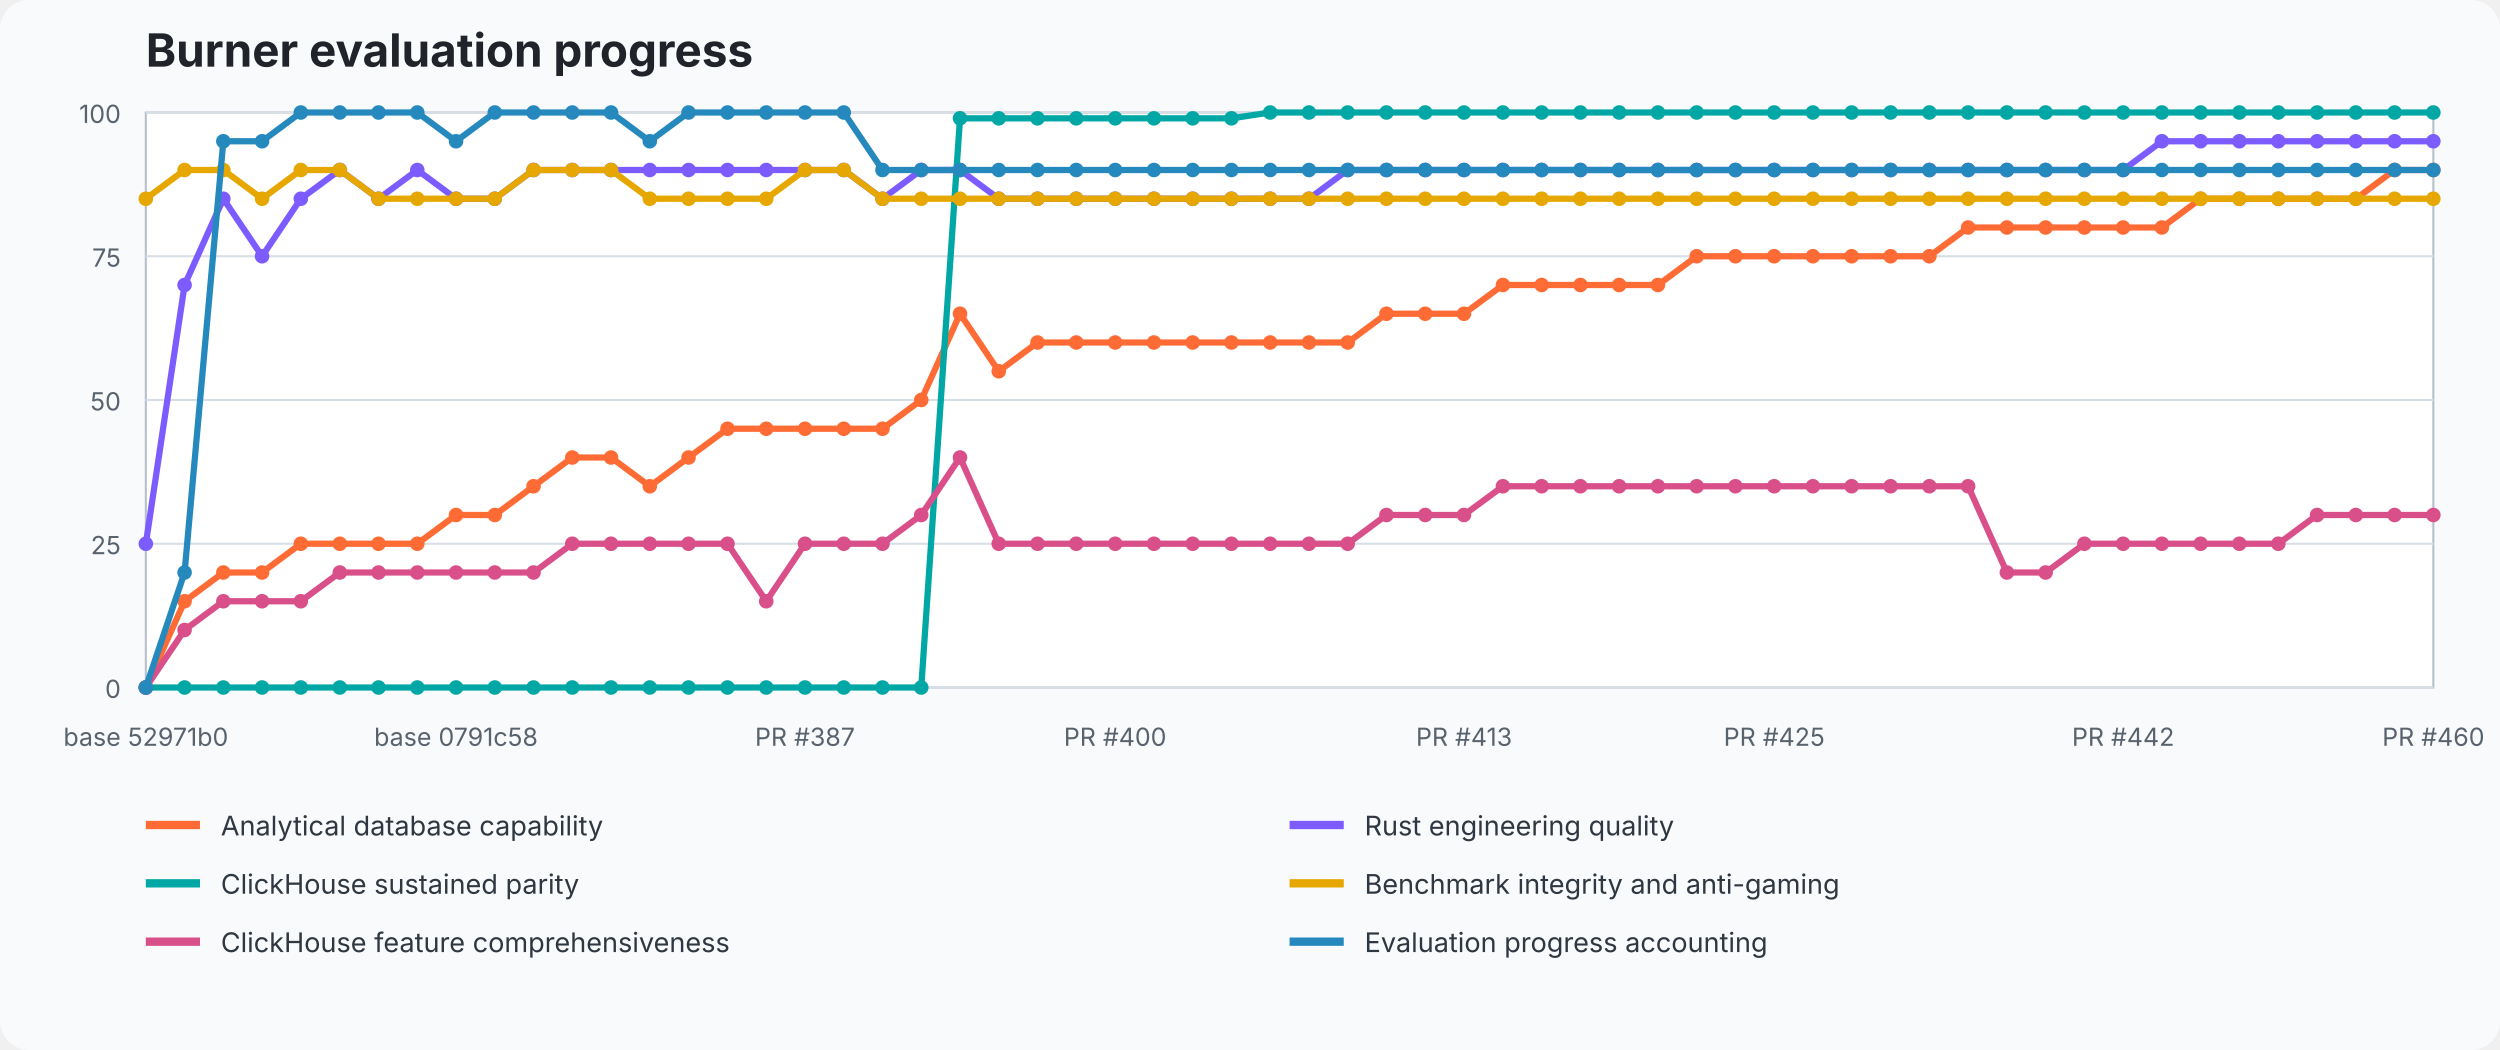
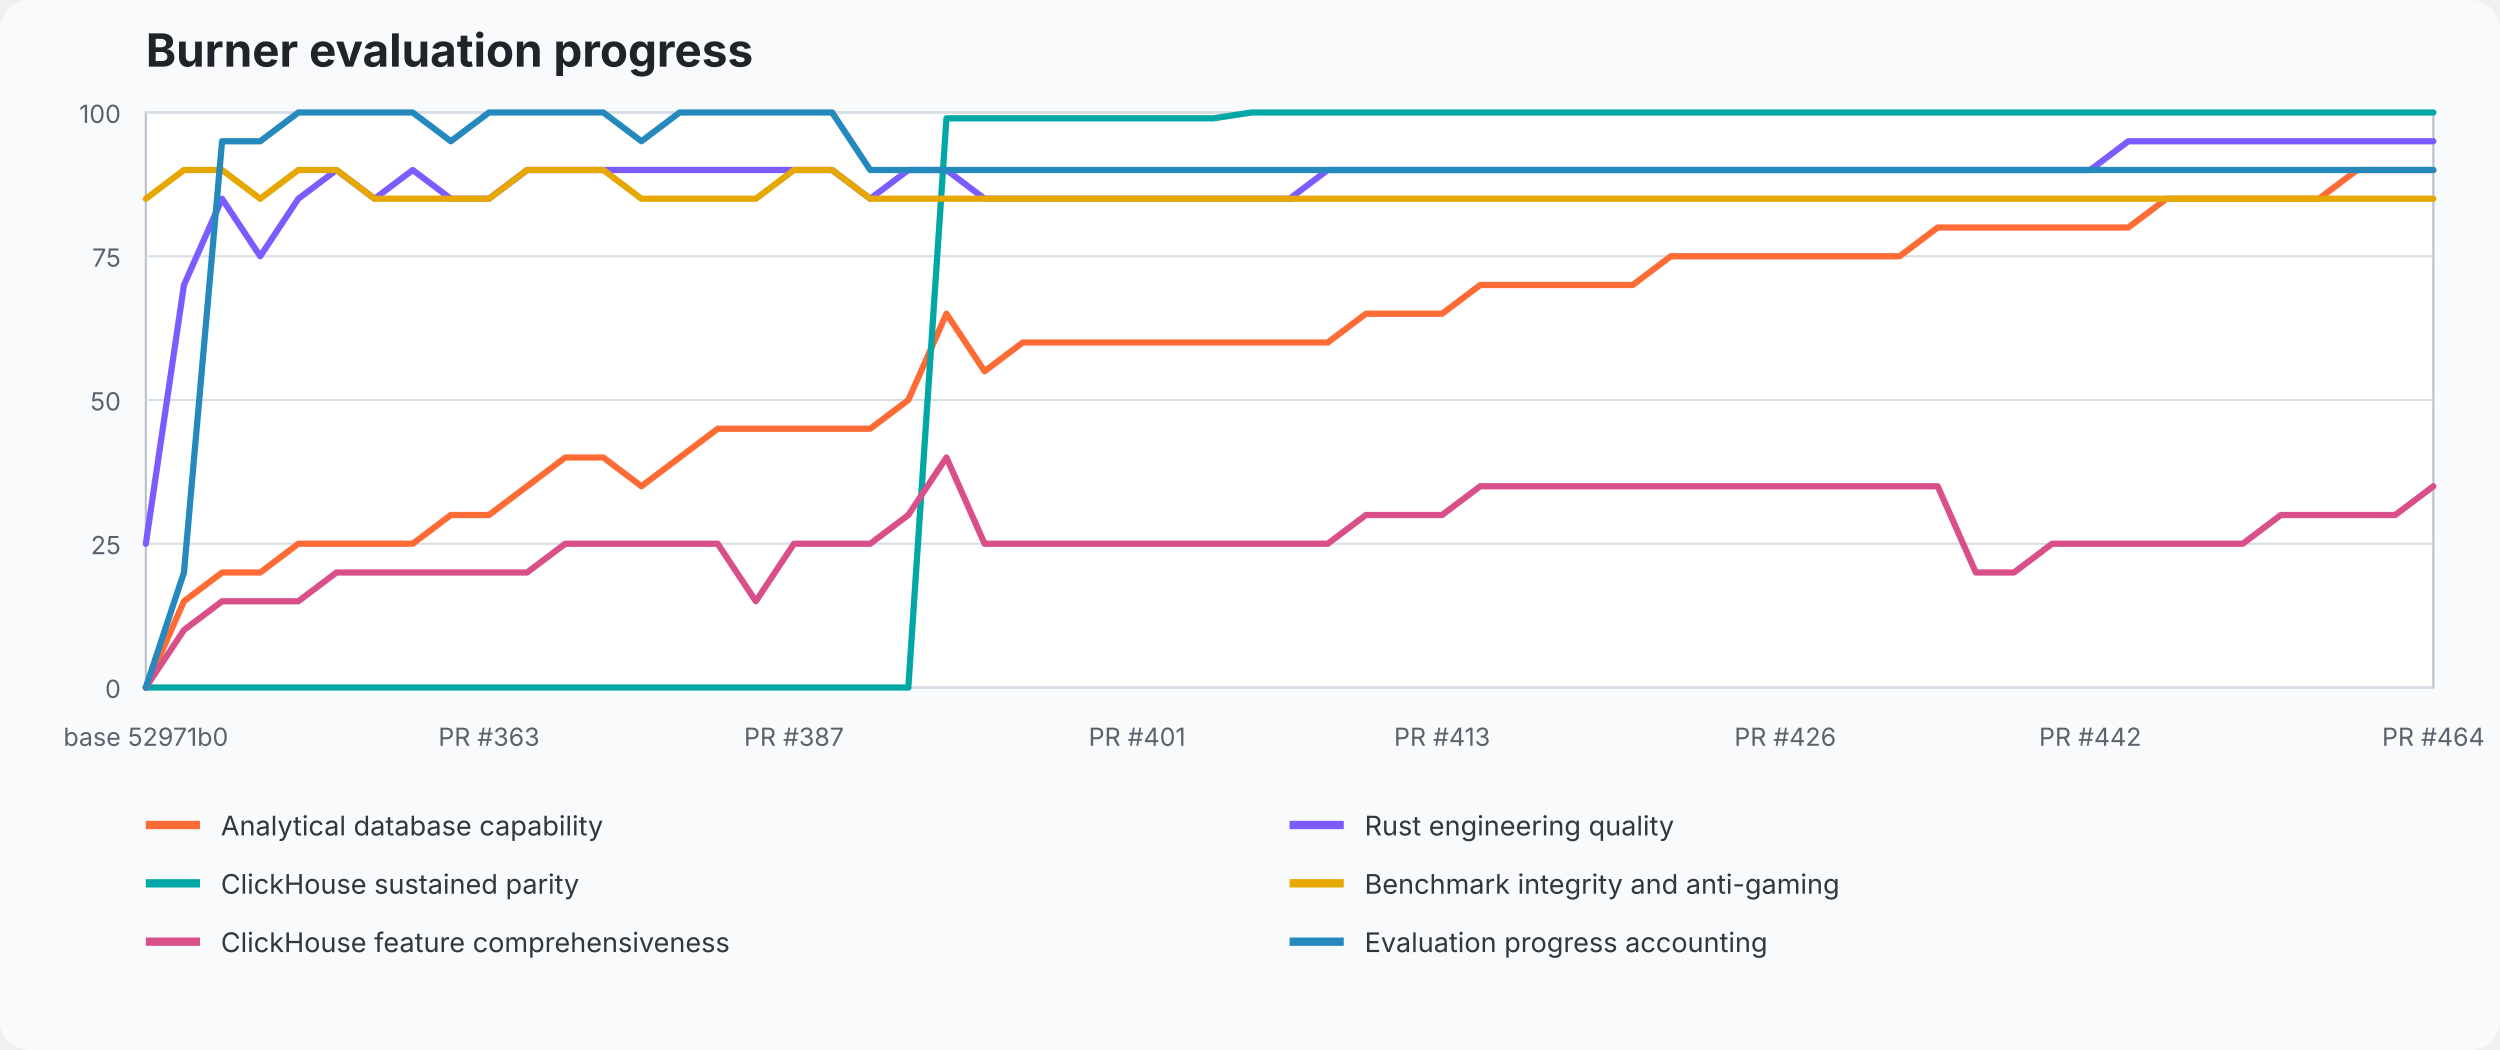
<svg xmlns="http://www.w3.org/2000/svg" width="1200" height="504" viewBox="0 0 1200 504" role="img" aria-labelledby="title desc">
  <style>text{font-family:ui-sans-serif,system-ui,-apple-system,BlinkMacSystemFont,"Segoe UI",sans-serif}.title{font-size:22px;font-weight:700;fill:#20242a}.axis{font-size:12px;fill:#59636e}.legend{font-size:13px;fill:#2f3740}.grid{stroke:#d8dee5;stroke-width:1}.plot{fill:#fff;stroke:#b7c0ca}</style>
  <rect width="100%" height="100%" fill="#f8fafc" rx="14" />
  <text x="70" y="32" class="title">Burner evaluation progress</text>
  <rect x="70" y="54" width="1098" height="276" class="plot" />
  <line x1="70" y1="330" x2="1168" y2="330" class="grid" />
  <text x="58" y="335" text-anchor="end" class="axis">0</text>
  <line x1="70" y1="261" x2="1168" y2="261" class="grid" />
  <text x="58" y="266" text-anchor="end" class="axis">25</text>
  <line x1="70" y1="192" x2="1168" y2="192" class="grid" />
  <text x="58" y="197" text-anchor="end" class="axis">50</text>
  <line x1="70" y1="123" x2="1168" y2="123" class="grid" />
  <text x="58" y="128" text-anchor="end" class="axis">75</text>
  <line x1="70" y1="54" x2="1168" y2="54" class="grid" />
  <text x="58" y="59" text-anchor="end" class="axis">100</text>
-   <polyline points="70.0,330.0 88.6,288.6 107.2,274.8 125.8,274.8 144.4,261.0 163.1,261.0 181.7,261.0 200.3,261.0 218.9,247.2 237.5,247.2 256.1,233.4 274.7,219.6 293.3,219.6 311.9,233.4 330.5,219.6 349.2,205.8 367.8,205.8 386.4,205.8 405.0,205.8 423.6,205.8 442.2,192.0 460.8,150.6 479.4,178.2 498.0,164.4 516.6,164.4 535.3,164.4 553.9,164.4 572.5,164.4 591.1,164.4 609.7,164.4 628.3,164.4 646.9,164.4 665.5,150.6 684.1,150.6 702.7,150.6 721.4,136.8 740.0,136.8 758.6,136.8 777.2,136.8 795.8,136.8 814.4,123.0 833.0,123.0 851.6,123.0 870.2,123.0 888.8,123.0 907.5,123.0 926.1,123.0 944.7,109.2 963.3,109.2 981.9,109.2 1000.5,109.2 1019.1,109.2 1037.7,109.2 1056.3,95.4 1074.9,95.4 1093.6,95.4 1112.2,95.4 1130.8,95.4 1149.4,81.6 1168.0,81.6" fill="none" stroke="#ff6b35" stroke-width="3" stroke-linejoin="round" stroke-linecap="round" />
-   <circle cx="70.0" cy="330.0" r="3.5" fill="#ff6b35" />
-   <circle cx="88.6" cy="288.6" r="3.5" fill="#ff6b35" />
-   <circle cx="107.2" cy="274.8" r="3.5" fill="#ff6b35" />
-   <circle cx="125.8" cy="274.8" r="3.5" fill="#ff6b35" />
-   <circle cx="144.4" cy="261.0" r="3.5" fill="#ff6b35" />
-   <circle cx="163.1" cy="261.0" r="3.5" fill="#ff6b35" />
-   <circle cx="181.7" cy="261.0" r="3.5" fill="#ff6b35" />
-   <circle cx="200.3" cy="261.0" r="3.5" fill="#ff6b35" />
-   <circle cx="218.9" cy="247.2" r="3.5" fill="#ff6b35" />
-   <circle cx="237.5" cy="247.2" r="3.5" fill="#ff6b35" />
-   <circle cx="256.1" cy="233.4" r="3.5" fill="#ff6b35" />
-   <circle cx="274.7" cy="219.6" r="3.5" fill="#ff6b35" />
-   <circle cx="293.3" cy="219.6" r="3.5" fill="#ff6b35" />
-   <circle cx="311.9" cy="233.4" r="3.5" fill="#ff6b35" />
-   <circle cx="330.5" cy="219.6" r="3.5" fill="#ff6b35" />
-   <circle cx="349.2" cy="205.8" r="3.5" fill="#ff6b35" />
-   <circle cx="367.8" cy="205.8" r="3.5" fill="#ff6b35" />
-   <circle cx="386.4" cy="205.8" r="3.5" fill="#ff6b35" />
-   <circle cx="405.0" cy="205.8" r="3.5" fill="#ff6b35" />
-   <circle cx="423.6" cy="205.8" r="3.5" fill="#ff6b35" />
-   <circle cx="442.2" cy="192.0" r="3.5" fill="#ff6b35" />
-   <circle cx="460.8" cy="150.6" r="3.5" fill="#ff6b35" />
-   <circle cx="479.4" cy="178.2" r="3.5" fill="#ff6b35" />
-   <circle cx="498.0" cy="164.4" r="3.5" fill="#ff6b35" />
-   <circle cx="516.6" cy="164.4" r="3.5" fill="#ff6b35" />
-   <circle cx="535.3" cy="164.4" r="3.5" fill="#ff6b35" />
-   <circle cx="553.9" cy="164.4" r="3.5" fill="#ff6b35" />
-   <circle cx="572.5" cy="164.4" r="3.5" fill="#ff6b35" />
-   <circle cx="591.1" cy="164.4" r="3.5" fill="#ff6b35" />
-   <circle cx="609.7" cy="164.4" r="3.5" fill="#ff6b35" />
-   <circle cx="628.3" cy="164.4" r="3.5" fill="#ff6b35" />
-   <circle cx="646.9" cy="164.4" r="3.5" fill="#ff6b35" />
-   <circle cx="665.5" cy="150.6" r="3.5" fill="#ff6b35" />
-   <circle cx="684.1" cy="150.6" r="3.5" fill="#ff6b35" />
-   <circle cx="702.7" cy="150.6" r="3.5" fill="#ff6b35" />
-   <circle cx="721.4" cy="136.8" r="3.5" fill="#ff6b35" />
-   <circle cx="740.0" cy="136.8" r="3.5" fill="#ff6b35" />
-   <circle cx="758.6" cy="136.8" r="3.5" fill="#ff6b35" />
-   <circle cx="777.2" cy="136.8" r="3.5" fill="#ff6b35" />
-   <circle cx="795.8" cy="136.8" r="3.5" fill="#ff6b35" />
-   <circle cx="814.4" cy="123.0" r="3.5" fill="#ff6b35" />
-   <circle cx="833.0" cy="123.0" r="3.5" fill="#ff6b35" />
-   <circle cx="851.6" cy="123.0" r="3.5" fill="#ff6b35" />
-   <circle cx="870.2" cy="123.0" r="3.5" fill="#ff6b35" />
-   <circle cx="888.8" cy="123.0" r="3.5" fill="#ff6b35" />
-   <circle cx="907.5" cy="123.0" r="3.5" fill="#ff6b35" />
-   <circle cx="926.1" cy="123.0" r="3.5" fill="#ff6b35" />
-   <circle cx="944.7" cy="109.2" r="3.5" fill="#ff6b35" />
-   <circle cx="963.3" cy="109.2" r="3.5" fill="#ff6b35" />
-   <circle cx="981.9" cy="109.2" r="3.5" fill="#ff6b35" />
-   <circle cx="1000.5" cy="109.2" r="3.5" fill="#ff6b35" />
-   <circle cx="1019.1" cy="109.2" r="3.5" fill="#ff6b35" />
-   <circle cx="1037.7" cy="109.2" r="3.5" fill="#ff6b35" />
-   <circle cx="1056.3" cy="95.4" r="3.5" fill="#ff6b35" />
-   <circle cx="1074.9" cy="95.4" r="3.5" fill="#ff6b35" />
-   <circle cx="1093.6" cy="95.4" r="3.5" fill="#ff6b35" />
-   <circle cx="1112.2" cy="95.4" r="3.5" fill="#ff6b35" />
-   <circle cx="1130.8" cy="95.4" r="3.5" fill="#ff6b35" />
-   <circle cx="1149.4" cy="81.6" r="3.5" fill="#ff6b35" />
-   <circle cx="1168.0" cy="81.6" r="3.5" fill="#ff6b35" />
-   <polyline points="70.0,261.0 88.6,136.8 107.2,95.4 125.8,123.0 144.4,95.4 163.1,81.6 181.7,95.4 200.3,81.6 218.9,95.4 237.5,95.4 256.1,81.6 274.7,81.6 293.3,81.6 311.9,81.6 330.5,81.6 349.2,81.6 367.8,81.6 386.4,81.6 405.0,81.6 423.6,95.4 442.2,81.6 460.8,81.6 479.4,95.4 498.0,95.4 516.6,95.4 535.3,95.4 553.9,95.4 572.5,95.4 591.1,95.4 609.7,95.4 628.3,95.4 646.9,81.6 665.5,81.6 684.1,81.6 702.7,81.6 721.4,81.6 740.0,81.6 758.6,81.6 777.2,81.6 795.8,81.6 814.4,81.6 833.0,81.6 851.6,81.6 870.2,81.6 888.8,81.6 907.5,81.6 926.1,81.6 944.7,81.6 963.3,81.6 981.9,81.6 1000.5,81.6 1019.1,81.6 1037.7,67.8 1056.3,67.8 1074.9,67.8 1093.6,67.8 1112.2,67.8 1130.8,67.8 1149.4,67.8 1168.0,67.8" fill="none" stroke="#7c5cff" stroke-width="3" stroke-linejoin="round" stroke-linecap="round" />
-   <circle cx="70.0" cy="261.0" r="3.5" fill="#7c5cff" />
-   <circle cx="88.6" cy="136.8" r="3.5" fill="#7c5cff" />
-   <circle cx="107.2" cy="95.4" r="3.5" fill="#7c5cff" />
-   <circle cx="125.8" cy="123.0" r="3.5" fill="#7c5cff" />
-   <circle cx="144.4" cy="95.4" r="3.5" fill="#7c5cff" />
-   <circle cx="163.1" cy="81.6" r="3.5" fill="#7c5cff" />
-   <circle cx="181.7" cy="95.4" r="3.5" fill="#7c5cff" />
-   <circle cx="200.3" cy="81.6" r="3.5" fill="#7c5cff" />
-   <circle cx="218.9" cy="95.4" r="3.5" fill="#7c5cff" />
-   <circle cx="237.5" cy="95.4" r="3.5" fill="#7c5cff" />
-   <circle cx="256.1" cy="81.6" r="3.5" fill="#7c5cff" />
-   <circle cx="274.7" cy="81.6" r="3.5" fill="#7c5cff" />
-   <circle cx="293.3" cy="81.6" r="3.5" fill="#7c5cff" />
-   <circle cx="311.9" cy="81.6" r="3.5" fill="#7c5cff" />
-   <circle cx="330.5" cy="81.6" r="3.5" fill="#7c5cff" />
-   <circle cx="349.2" cy="81.6" r="3.5" fill="#7c5cff" />
-   <circle cx="367.8" cy="81.6" r="3.5" fill="#7c5cff" />
-   <circle cx="386.4" cy="81.6" r="3.5" fill="#7c5cff" />
-   <circle cx="405.0" cy="81.6" r="3.5" fill="#7c5cff" />
-   <circle cx="423.6" cy="95.4" r="3.5" fill="#7c5cff" />
-   <circle cx="442.2" cy="81.6" r="3.5" fill="#7c5cff" />
-   <circle cx="460.8" cy="81.6" r="3.5" fill="#7c5cff" />
-   <circle cx="479.4" cy="95.4" r="3.5" fill="#7c5cff" />
-   <circle cx="498.0" cy="95.4" r="3.5" fill="#7c5cff" />
-   <circle cx="516.6" cy="95.4" r="3.5" fill="#7c5cff" />
-   <circle cx="535.3" cy="95.4" r="3.5" fill="#7c5cff" />
-   <circle cx="553.9" cy="95.4" r="3.5" fill="#7c5cff" />
-   <circle cx="572.5" cy="95.4" r="3.5" fill="#7c5cff" />
-   <circle cx="591.1" cy="95.4" r="3.5" fill="#7c5cff" />
-   <circle cx="609.7" cy="95.4" r="3.5" fill="#7c5cff" />
-   <circle cx="628.3" cy="95.4" r="3.5" fill="#7c5cff" />
-   <circle cx="646.9" cy="81.6" r="3.5" fill="#7c5cff" />
-   <circle cx="665.5" cy="81.6" r="3.5" fill="#7c5cff" />
-   <circle cx="684.1" cy="81.6" r="3.5" fill="#7c5cff" />
-   <circle cx="702.7" cy="81.6" r="3.5" fill="#7c5cff" />
-   <circle cx="721.4" cy="81.6" r="3.5" fill="#7c5cff" />
-   <circle cx="740.0" cy="81.6" r="3.5" fill="#7c5cff" />
-   <circle cx="758.6" cy="81.6" r="3.5" fill="#7c5cff" />
-   <circle cx="777.2" cy="81.6" r="3.5" fill="#7c5cff" />
-   <circle cx="795.8" cy="81.6" r="3.5" fill="#7c5cff" />
-   <circle cx="814.4" cy="81.6" r="3.5" fill="#7c5cff" />
-   <circle cx="833.0" cy="81.6" r="3.5" fill="#7c5cff" />
-   <circle cx="851.6" cy="81.6" r="3.5" fill="#7c5cff" />
-   <circle cx="870.2" cy="81.6" r="3.5" fill="#7c5cff" />
-   <circle cx="888.8" cy="81.6" r="3.5" fill="#7c5cff" />
-   <circle cx="907.5" cy="81.6" r="3.5" fill="#7c5cff" />
-   <circle cx="926.1" cy="81.6" r="3.5" fill="#7c5cff" />
-   <circle cx="944.7" cy="81.6" r="3.5" fill="#7c5cff" />
-   <circle cx="963.3" cy="81.6" r="3.5" fill="#7c5cff" />
-   <circle cx="981.9" cy="81.6" r="3.5" fill="#7c5cff" />
-   <circle cx="1000.5" cy="81.6" r="3.5" fill="#7c5cff" />
-   <circle cx="1019.1" cy="81.6" r="3.5" fill="#7c5cff" />
-   <circle cx="1037.7" cy="67.8" r="3.5" fill="#7c5cff" />
-   <circle cx="1056.3" cy="67.8" r="3.5" fill="#7c5cff" />
-   <circle cx="1074.9" cy="67.8" r="3.5" fill="#7c5cff" />
-   <circle cx="1093.6" cy="67.8" r="3.5" fill="#7c5cff" />
-   <circle cx="1112.2" cy="67.8" r="3.5" fill="#7c5cff" />
-   <circle cx="1130.8" cy="67.8" r="3.5" fill="#7c5cff" />
-   <circle cx="1149.4" cy="67.8" r="3.5" fill="#7c5cff" />
-   <circle cx="1168.0" cy="67.8" r="3.5" fill="#7c5cff" />
-   <polyline points="70.0,330.0 88.6,330.0 107.2,330.0 125.8,330.0 144.4,330.0 163.1,330.0 181.7,330.0 200.3,330.0 218.9,330.0 237.5,330.0 256.1,330.0 274.7,330.0 293.3,330.0 311.9,330.0 330.5,330.0 349.2,330.0 367.8,330.0 386.4,330.0 405.0,330.0 423.6,330.0 442.2,330.0 460.8,56.8 479.4,56.8 498.0,56.8 516.6,56.8 535.3,56.8 553.9,56.8 572.5,56.8 591.1,56.8 609.7,54.0 628.3,54.0 646.9,54.0 665.5,54.0 684.1,54.0 702.7,54.0 721.4,54.0 740.0,54.0 758.6,54.0 777.2,54.0 795.8,54.0 814.4,54.0 833.0,54.0 851.6,54.0 870.2,54.0 888.8,54.0 907.5,54.0 926.1,54.0 944.7,54.0 963.3,54.0 981.9,54.0 1000.5,54.0 1019.1,54.0 1037.7,54.0 1056.3,54.0 1074.9,54.0 1093.6,54.0 1112.2,54.0 1130.8,54.0 1149.4,54.0 1168.0,54.0" fill="none" stroke="#00a7a5" stroke-width="3" stroke-linejoin="round" stroke-linecap="round" />
-   <circle cx="70.0" cy="330.0" r="3.5" fill="#00a7a5" />
-   <circle cx="88.6" cy="330.0" r="3.5" fill="#00a7a5" />
-   <circle cx="107.2" cy="330.0" r="3.5" fill="#00a7a5" />
-   <circle cx="125.8" cy="330.0" r="3.5" fill="#00a7a5" />
-   <circle cx="144.4" cy="330.0" r="3.5" fill="#00a7a5" />
-   <circle cx="163.1" cy="330.0" r="3.5" fill="#00a7a5" />
-   <circle cx="181.7" cy="330.0" r="3.5" fill="#00a7a5" />
-   <circle cx="200.3" cy="330.0" r="3.5" fill="#00a7a5" />
-   <circle cx="218.9" cy="330.0" r="3.5" fill="#00a7a5" />
-   <circle cx="237.5" cy="330.0" r="3.5" fill="#00a7a5" />
-   <circle cx="256.1" cy="330.0" r="3.5" fill="#00a7a5" />
-   <circle cx="274.7" cy="330.0" r="3.5" fill="#00a7a5" />
-   <circle cx="293.3" cy="330.0" r="3.5" fill="#00a7a5" />
-   <circle cx="311.9" cy="330.0" r="3.5" fill="#00a7a5" />
-   <circle cx="330.5" cy="330.0" r="3.5" fill="#00a7a5" />
-   <circle cx="349.2" cy="330.0" r="3.5" fill="#00a7a5" />
-   <circle cx="367.8" cy="330.0" r="3.5" fill="#00a7a5" />
-   <circle cx="386.4" cy="330.0" r="3.5" fill="#00a7a5" />
-   <circle cx="405.0" cy="330.0" r="3.5" fill="#00a7a5" />
-   <circle cx="423.6" cy="330.0" r="3.5" fill="#00a7a5" />
-   <circle cx="442.2" cy="330.0" r="3.5" fill="#00a7a5" />
-   <circle cx="460.8" cy="56.8" r="3.5" fill="#00a7a5" />
-   <circle cx="479.4" cy="56.8" r="3.5" fill="#00a7a5" />
-   <circle cx="498.0" cy="56.8" r="3.5" fill="#00a7a5" />
-   <circle cx="516.6" cy="56.8" r="3.5" fill="#00a7a5" />
-   <circle cx="535.3" cy="56.8" r="3.5" fill="#00a7a5" />
-   <circle cx="553.9" cy="56.8" r="3.5" fill="#00a7a5" />
-   <circle cx="572.5" cy="56.8" r="3.5" fill="#00a7a5" />
-   <circle cx="591.1" cy="56.8" r="3.5" fill="#00a7a5" />
-   <circle cx="609.7" cy="54.0" r="3.5" fill="#00a7a5" />
-   <circle cx="628.3" cy="54.0" r="3.5" fill="#00a7a5" />
-   <circle cx="646.9" cy="54.0" r="3.5" fill="#00a7a5" />
-   <circle cx="665.5" cy="54.0" r="3.5" fill="#00a7a5" />
-   <circle cx="684.1" cy="54.0" r="3.5" fill="#00a7a5" />
-   <circle cx="702.7" cy="54.0" r="3.5" fill="#00a7a5" />
-   <circle cx="721.4" cy="54.0" r="3.5" fill="#00a7a5" />
-   <circle cx="740.0" cy="54.0" r="3.5" fill="#00a7a5" />
-   <circle cx="758.6" cy="54.0" r="3.5" fill="#00a7a5" />
-   <circle cx="777.2" cy="54.0" r="3.5" fill="#00a7a5" />
-   <circle cx="795.8" cy="54.0" r="3.5" fill="#00a7a5" />
-   <circle cx="814.4" cy="54.0" r="3.5" fill="#00a7a5" />
-   <circle cx="833.0" cy="54.0" r="3.5" fill="#00a7a5" />
-   <circle cx="851.6" cy="54.0" r="3.5" fill="#00a7a5" />
-   <circle cx="870.2" cy="54.0" r="3.5" fill="#00a7a5" />
-   <circle cx="888.8" cy="54.0" r="3.5" fill="#00a7a5" />
-   <circle cx="907.5" cy="54.0" r="3.5" fill="#00a7a5" />
-   <circle cx="926.1" cy="54.0" r="3.5" fill="#00a7a5" />
-   <circle cx="944.7" cy="54.0" r="3.5" fill="#00a7a5" />
-   <circle cx="963.3" cy="54.0" r="3.5" fill="#00a7a5" />
-   <circle cx="981.9" cy="54.0" r="3.5" fill="#00a7a5" />
-   <circle cx="1000.5" cy="54.0" r="3.5" fill="#00a7a5" />
-   <circle cx="1019.1" cy="54.0" r="3.5" fill="#00a7a5" />
-   <circle cx="1037.7" cy="54.0" r="3.5" fill="#00a7a5" />
-   <circle cx="1056.3" cy="54.0" r="3.5" fill="#00a7a5" />
-   <circle cx="1074.9" cy="54.0" r="3.5" fill="#00a7a5" />
-   <circle cx="1093.6" cy="54.0" r="3.5" fill="#00a7a5" />
-   <circle cx="1112.2" cy="54.0" r="3.5" fill="#00a7a5" />
-   <circle cx="1130.8" cy="54.0" r="3.5" fill="#00a7a5" />
-   <circle cx="1149.4" cy="54.0" r="3.5" fill="#00a7a5" />
-   <circle cx="1168.0" cy="54.0" r="3.5" fill="#00a7a5" />
-   <polyline points="70.0,95.4 88.6,81.6 107.2,81.6 125.8,95.4 144.4,81.6 163.1,81.6 181.7,95.4 200.3,95.4 218.9,95.4 237.5,95.4 256.1,81.6 274.7,81.6 293.3,81.6 311.9,95.4 330.5,95.4 349.2,95.4 367.8,95.4 386.4,81.6 405.0,81.6 423.6,95.4 442.2,95.4 460.8,95.4 479.4,95.4 498.0,95.4 516.6,95.4 535.3,95.4 553.9,95.4 572.5,95.4 591.1,95.4 609.7,95.4 628.3,95.4 646.9,95.4 665.5,95.4 684.1,95.4 702.7,95.4 721.4,95.4 740.0,95.4 758.6,95.4 777.2,95.4 795.8,95.4 814.4,95.4 833.0,95.4 851.6,95.4 870.2,95.4 888.8,95.4 907.5,95.4 926.1,95.4 944.7,95.4 963.3,95.4 981.9,95.4 1000.5,95.4 1019.1,95.4 1037.7,95.4 1056.3,95.4 1074.9,95.4 1093.6,95.4 1112.2,95.4 1130.8,95.4 1149.4,95.4 1168.0,95.4" fill="none" stroke="#e6a700" stroke-width="3" stroke-linejoin="round" stroke-linecap="round" />
-   <circle cx="70.0" cy="95.4" r="3.5" fill="#e6a700" />
-   <circle cx="88.6" cy="81.6" r="3.5" fill="#e6a700" />
-   <circle cx="107.2" cy="81.6" r="3.5" fill="#e6a700" />
-   <circle cx="125.8" cy="95.4" r="3.5" fill="#e6a700" />
-   <circle cx="144.4" cy="81.6" r="3.5" fill="#e6a700" />
-   <circle cx="163.1" cy="81.6" r="3.5" fill="#e6a700" />
-   <circle cx="181.7" cy="95.4" r="3.5" fill="#e6a700" />
-   <circle cx="200.3" cy="95.4" r="3.5" fill="#e6a700" />
-   <circle cx="218.9" cy="95.4" r="3.5" fill="#e6a700" />
-   <circle cx="237.5" cy="95.4" r="3.5" fill="#e6a700" />
-   <circle cx="256.1" cy="81.6" r="3.5" fill="#e6a700" />
-   <circle cx="274.7" cy="81.6" r="3.5" fill="#e6a700" />
-   <circle cx="293.3" cy="81.6" r="3.5" fill="#e6a700" />
-   <circle cx="311.9" cy="95.4" r="3.5" fill="#e6a700" />
-   <circle cx="330.5" cy="95.4" r="3.5" fill="#e6a700" />
-   <circle cx="349.2" cy="95.4" r="3.5" fill="#e6a700" />
-   <circle cx="367.8" cy="95.4" r="3.5" fill="#e6a700" />
-   <circle cx="386.4" cy="81.6" r="3.5" fill="#e6a700" />
-   <circle cx="405.0" cy="81.6" r="3.5" fill="#e6a700" />
-   <circle cx="423.6" cy="95.4" r="3.5" fill="#e6a700" />
-   <circle cx="442.2" cy="95.4" r="3.5" fill="#e6a700" />
-   <circle cx="460.8" cy="95.4" r="3.5" fill="#e6a700" />
-   <circle cx="479.4" cy="95.4" r="3.5" fill="#e6a700" />
-   <circle cx="498.0" cy="95.4" r="3.5" fill="#e6a700" />
-   <circle cx="516.6" cy="95.4" r="3.5" fill="#e6a700" />
-   <circle cx="535.3" cy="95.4" r="3.5" fill="#e6a700" />
-   <circle cx="553.9" cy="95.4" r="3.5" fill="#e6a700" />
-   <circle cx="572.5" cy="95.4" r="3.5" fill="#e6a700" />
-   <circle cx="591.1" cy="95.4" r="3.5" fill="#e6a700" />
-   <circle cx="609.7" cy="95.4" r="3.5" fill="#e6a700" />
-   <circle cx="628.3" cy="95.4" r="3.5" fill="#e6a700" />
-   <circle cx="646.9" cy="95.4" r="3.5" fill="#e6a700" />
-   <circle cx="665.5" cy="95.4" r="3.5" fill="#e6a700" />
-   <circle cx="684.1" cy="95.4" r="3.5" fill="#e6a700" />
-   <circle cx="702.7" cy="95.4" r="3.5" fill="#e6a700" />
-   <circle cx="721.4" cy="95.4" r="3.5" fill="#e6a700" />
-   <circle cx="740.0" cy="95.4" r="3.5" fill="#e6a700" />
-   <circle cx="758.6" cy="95.4" r="3.5" fill="#e6a700" />
-   <circle cx="777.2" cy="95.4" r="3.5" fill="#e6a700" />
-   <circle cx="795.8" cy="95.4" r="3.5" fill="#e6a700" />
-   <circle cx="814.4" cy="95.4" r="3.5" fill="#e6a700" />
-   <circle cx="833.0" cy="95.4" r="3.5" fill="#e6a700" />
-   <circle cx="851.6" cy="95.4" r="3.5" fill="#e6a700" />
-   <circle cx="870.2" cy="95.4" r="3.5" fill="#e6a700" />
-   <circle cx="888.8" cy="95.4" r="3.5" fill="#e6a700" />
-   <circle cx="907.5" cy="95.4" r="3.5" fill="#e6a700" />
-   <circle cx="926.1" cy="95.4" r="3.5" fill="#e6a700" />
-   <circle cx="944.7" cy="95.4" r="3.5" fill="#e6a700" />
-   <circle cx="963.3" cy="95.4" r="3.5" fill="#e6a700" />
-   <circle cx="981.9" cy="95.4" r="3.5" fill="#e6a700" />
-   <circle cx="1000.5" cy="95.4" r="3.5" fill="#e6a700" />
-   <circle cx="1019.1" cy="95.4" r="3.5" fill="#e6a700" />
-   <circle cx="1037.7" cy="95.4" r="3.5" fill="#e6a700" />
-   <circle cx="1056.3" cy="95.4" r="3.5" fill="#e6a700" />
-   <circle cx="1074.9" cy="95.4" r="3.5" fill="#e6a700" />
-   <circle cx="1093.6" cy="95.4" r="3.5" fill="#e6a700" />
-   <circle cx="1112.2" cy="95.4" r="3.5" fill="#e6a700" />
-   <circle cx="1130.8" cy="95.4" r="3.5" fill="#e6a700" />
-   <circle cx="1149.4" cy="95.4" r="3.5" fill="#e6a700" />
-   <circle cx="1168.0" cy="95.4" r="3.5" fill="#e6a700" />
-   <polyline points="70.0,330.0 88.6,302.4 107.2,288.6 125.8,288.6 144.4,288.6 163.1,274.8 181.7,274.8 200.3,274.8 218.9,274.8 237.5,274.8 256.1,274.8 274.7,261.0 293.3,261.0 311.9,261.0 330.5,261.0 349.2,261.0 367.8,288.6 386.4,261.0 405.0,261.0 423.6,261.0 442.2,247.2 460.8,219.6 479.4,261.0 498.0,261.0 516.6,261.0 535.3,261.0 553.9,261.0 572.5,261.0 591.1,261.0 609.7,261.0 628.3,261.0 646.9,261.0 665.5,247.2 684.1,247.2 702.7,247.2 721.4,233.4 740.0,233.4 758.6,233.4 777.2,233.4 795.8,233.4 814.4,233.4 833.0,233.4 851.6,233.4 870.2,233.4 888.8,233.4 907.5,233.4 926.1,233.4 944.7,233.4 963.3,274.8 981.9,274.8 1000.5,261.0 1019.1,261.0 1037.7,261.0 1056.3,261.0 1074.9,261.0 1093.6,261.0 1112.2,247.2 1130.8,247.2 1149.4,247.2 1168.0,247.2" fill="none" stroke="#d94f8a" stroke-width="3" stroke-linejoin="round" stroke-linecap="round" />
-   <circle cx="70.0" cy="330.0" r="3.5" fill="#d94f8a" />
-   <circle cx="88.6" cy="302.4" r="3.5" fill="#d94f8a" />
-   <circle cx="107.2" cy="288.6" r="3.5" fill="#d94f8a" />
-   <circle cx="125.8" cy="288.6" r="3.5" fill="#d94f8a" />
-   <circle cx="144.4" cy="288.6" r="3.5" fill="#d94f8a" />
-   <circle cx="163.1" cy="274.8" r="3.5" fill="#d94f8a" />
-   <circle cx="181.7" cy="274.8" r="3.5" fill="#d94f8a" />
-   <circle cx="200.3" cy="274.8" r="3.5" fill="#d94f8a" />
-   <circle cx="218.9" cy="274.8" r="3.5" fill="#d94f8a" />
-   <circle cx="237.5" cy="274.8" r="3.5" fill="#d94f8a" />
-   <circle cx="256.1" cy="274.8" r="3.5" fill="#d94f8a" />
-   <circle cx="274.7" cy="261.0" r="3.5" fill="#d94f8a" />
-   <circle cx="293.3" cy="261.0" r="3.5" fill="#d94f8a" />
-   <circle cx="311.9" cy="261.0" r="3.5" fill="#d94f8a" />
-   <circle cx="330.5" cy="261.0" r="3.5" fill="#d94f8a" />
-   <circle cx="349.2" cy="261.0" r="3.5" fill="#d94f8a" />
-   <circle cx="367.8" cy="288.6" r="3.5" fill="#d94f8a" />
-   <circle cx="386.4" cy="261.0" r="3.5" fill="#d94f8a" />
-   <circle cx="405.0" cy="261.0" r="3.5" fill="#d94f8a" />
-   <circle cx="423.6" cy="261.0" r="3.5" fill="#d94f8a" />
-   <circle cx="442.2" cy="247.2" r="3.5" fill="#d94f8a" />
-   <circle cx="460.8" cy="219.6" r="3.5" fill="#d94f8a" />
-   <circle cx="479.4" cy="261.0" r="3.5" fill="#d94f8a" />
-   <circle cx="498.0" cy="261.0" r="3.5" fill="#d94f8a" />
-   <circle cx="516.6" cy="261.0" r="3.5" fill="#d94f8a" />
-   <circle cx="535.3" cy="261.0" r="3.5" fill="#d94f8a" />
-   <circle cx="553.9" cy="261.0" r="3.5" fill="#d94f8a" />
-   <circle cx="572.5" cy="261.0" r="3.5" fill="#d94f8a" />
-   <circle cx="591.1" cy="261.0" r="3.5" fill="#d94f8a" />
-   <circle cx="609.7" cy="261.0" r="3.5" fill="#d94f8a" />
-   <circle cx="628.3" cy="261.0" r="3.5" fill="#d94f8a" />
-   <circle cx="646.9" cy="261.0" r="3.5" fill="#d94f8a" />
-   <circle cx="665.5" cy="247.2" r="3.5" fill="#d94f8a" />
-   <circle cx="684.1" cy="247.2" r="3.5" fill="#d94f8a" />
-   <circle cx="702.7" cy="247.2" r="3.5" fill="#d94f8a" />
-   <circle cx="721.4" cy="233.4" r="3.5" fill="#d94f8a" />
-   <circle cx="740.0" cy="233.4" r="3.5" fill="#d94f8a" />
-   <circle cx="758.6" cy="233.4" r="3.5" fill="#d94f8a" />
-   <circle cx="777.2" cy="233.4" r="3.5" fill="#d94f8a" />
-   <circle cx="795.8" cy="233.4" r="3.5" fill="#d94f8a" />
-   <circle cx="814.4" cy="233.4" r="3.5" fill="#d94f8a" />
-   <circle cx="833.0" cy="233.4" r="3.5" fill="#d94f8a" />
-   <circle cx="851.6" cy="233.4" r="3.5" fill="#d94f8a" />
-   <circle cx="870.2" cy="233.4" r="3.5" fill="#d94f8a" />
-   <circle cx="888.8" cy="233.4" r="3.5" fill="#d94f8a" />
-   <circle cx="907.5" cy="233.4" r="3.5" fill="#d94f8a" />
-   <circle cx="926.1" cy="233.4" r="3.5" fill="#d94f8a" />
-   <circle cx="944.7" cy="233.4" r="3.5" fill="#d94f8a" />
-   <circle cx="963.3" cy="274.8" r="3.5" fill="#d94f8a" />
-   <circle cx="981.9" cy="274.8" r="3.5" fill="#d94f8a" />
-   <circle cx="1000.5" cy="261.0" r="3.5" fill="#d94f8a" />
-   <circle cx="1019.1" cy="261.0" r="3.5" fill="#d94f8a" />
-   <circle cx="1037.7" cy="261.0" r="3.5" fill="#d94f8a" />
-   <circle cx="1056.3" cy="261.0" r="3.5" fill="#d94f8a" />
-   <circle cx="1074.9" cy="261.0" r="3.5" fill="#d94f8a" />
-   <circle cx="1093.6" cy="261.0" r="3.5" fill="#d94f8a" />
-   <circle cx="1112.2" cy="247.2" r="3.5" fill="#d94f8a" />
-   <circle cx="1130.8" cy="247.2" r="3.5" fill="#d94f8a" />
-   <circle cx="1149.4" cy="247.2" r="3.5" fill="#d94f8a" />
-   <circle cx="1168.0" cy="247.2" r="3.5" fill="#d94f8a" />
-   <polyline points="70.0,330.0 88.6,274.8 107.2,67.8 125.8,67.8 144.4,54.0 163.1,54.0 181.7,54.0 200.3,54.0 218.9,67.8 237.5,54.0 256.1,54.0 274.7,54.0 293.3,54.0 311.9,67.8 330.5,54.0 349.2,54.0 367.8,54.0 386.4,54.0 405.0,54.0 423.6,81.6 442.2,81.6 460.8,81.6 479.4,81.6 498.0,81.6 516.6,81.6 535.3,81.6 553.9,81.6 572.5,81.6 591.1,81.6 609.7,81.6 628.3,81.6 646.9,81.6 665.5,81.6 684.1,81.6 702.7,81.6 721.4,81.6 740.0,81.6 758.6,81.6 777.2,81.6 795.8,81.6 814.4,81.6 833.0,81.6 851.6,81.6 870.2,81.6 888.8,81.6 907.5,81.6 926.1,81.6 944.7,81.6 963.3,81.6 981.9,81.6 1000.5,81.6 1019.1,81.6 1037.7,81.6 1056.3,81.6 1074.9,81.6 1093.6,81.6 1112.2,81.6 1130.8,81.6 1149.4,81.6 1168.0,81.6" fill="none" stroke="#2589bd" stroke-width="3" stroke-linejoin="round" stroke-linecap="round" />
-   <circle cx="70.0" cy="330.0" r="3.5" fill="#2589bd" />
-   <circle cx="88.6" cy="274.8" r="3.5" fill="#2589bd" />
-   <circle cx="107.2" cy="67.8" r="3.5" fill="#2589bd" />
-   <circle cx="125.8" cy="67.8" r="3.5" fill="#2589bd" />
-   <circle cx="144.4" cy="54.0" r="3.5" fill="#2589bd" />
-   <circle cx="163.1" cy="54.0" r="3.5" fill="#2589bd" />
-   <circle cx="181.7" cy="54.0" r="3.5" fill="#2589bd" />
-   <circle cx="200.3" cy="54.0" r="3.5" fill="#2589bd" />
-   <circle cx="218.9" cy="67.8" r="3.5" fill="#2589bd" />
-   <circle cx="237.5" cy="54.0" r="3.5" fill="#2589bd" />
-   <circle cx="256.1" cy="54.0" r="3.5" fill="#2589bd" />
-   <circle cx="274.7" cy="54.0" r="3.5" fill="#2589bd" />
-   <circle cx="293.3" cy="54.0" r="3.5" fill="#2589bd" />
-   <circle cx="311.9" cy="67.8" r="3.5" fill="#2589bd" />
-   <circle cx="330.5" cy="54.0" r="3.5" fill="#2589bd" />
-   <circle cx="349.2" cy="54.0" r="3.5" fill="#2589bd" />
-   <circle cx="367.8" cy="54.0" r="3.5" fill="#2589bd" />
-   <circle cx="386.4" cy="54.0" r="3.5" fill="#2589bd" />
-   <circle cx="405.0" cy="54.0" r="3.5" fill="#2589bd" />
-   <circle cx="423.6" cy="81.6" r="3.5" fill="#2589bd" />
-   <circle cx="442.2" cy="81.6" r="3.5" fill="#2589bd" />
-   <circle cx="460.8" cy="81.6" r="3.5" fill="#2589bd" />
-   <circle cx="479.4" cy="81.6" r="3.5" fill="#2589bd" />
-   <circle cx="498.0" cy="81.6" r="3.5" fill="#2589bd" />
-   <circle cx="516.6" cy="81.6" r="3.5" fill="#2589bd" />
-   <circle cx="535.3" cy="81.6" r="3.5" fill="#2589bd" />
-   <circle cx="553.9" cy="81.6" r="3.5" fill="#2589bd" />
-   <circle cx="572.5" cy="81.6" r="3.5" fill="#2589bd" />
-   <circle cx="591.1" cy="81.6" r="3.5" fill="#2589bd" />
-   <circle cx="609.7" cy="81.6" r="3.5" fill="#2589bd" />
-   <circle cx="628.3" cy="81.6" r="3.5" fill="#2589bd" />
-   <circle cx="646.9" cy="81.6" r="3.5" fill="#2589bd" />
-   <circle cx="665.5" cy="81.6" r="3.5" fill="#2589bd" />
-   <circle cx="684.1" cy="81.6" r="3.5" fill="#2589bd" />
-   <circle cx="702.7" cy="81.6" r="3.5" fill="#2589bd" />
-   <circle cx="721.4" cy="81.6" r="3.5" fill="#2589bd" />
-   <circle cx="740.0" cy="81.6" r="3.5" fill="#2589bd" />
-   <circle cx="758.6" cy="81.6" r="3.5" fill="#2589bd" />
-   <circle cx="777.2" cy="81.6" r="3.5" fill="#2589bd" />
-   <circle cx="795.8" cy="81.6" r="3.5" fill="#2589bd" />
-   <circle cx="814.4" cy="81.6" r="3.5" fill="#2589bd" />
-   <circle cx="833.0" cy="81.6" r="3.5" fill="#2589bd" />
-   <circle cx="851.6" cy="81.6" r="3.5" fill="#2589bd" />
-   <circle cx="870.2" cy="81.6" r="3.5" fill="#2589bd" />
-   <circle cx="888.8" cy="81.6" r="3.5" fill="#2589bd" />
-   <circle cx="907.5" cy="81.6" r="3.5" fill="#2589bd" />
-   <circle cx="926.1" cy="81.6" r="3.5" fill="#2589bd" />
-   <circle cx="944.7" cy="81.6" r="3.5" fill="#2589bd" />
-   <circle cx="963.3" cy="81.6" r="3.5" fill="#2589bd" />
-   <circle cx="981.9" cy="81.6" r="3.5" fill="#2589bd" />
-   <circle cx="1000.5" cy="81.6" r="3.5" fill="#2589bd" />
-   <circle cx="1019.1" cy="81.6" r="3.5" fill="#2589bd" />
-   <circle cx="1037.7" cy="81.6" r="3.5" fill="#2589bd" />
-   <circle cx="1056.3" cy="81.6" r="3.5" fill="#2589bd" />
-   <circle cx="1074.9" cy="81.6" r="3.5" fill="#2589bd" />
-   <circle cx="1093.6" cy="81.6" r="3.5" fill="#2589bd" />
-   <circle cx="1112.2" cy="81.6" r="3.5" fill="#2589bd" />
-   <circle cx="1130.8" cy="81.6" r="3.5" fill="#2589bd" />
-   <circle cx="1149.4" cy="81.6" r="3.5" fill="#2589bd" />
-   <circle cx="1168.0" cy="81.6" r="3.5" fill="#2589bd" />
+   <polyline points="70.0,330.0 88.3,288.6 106.6,274.8 124.9,274.8 143.2,261.0 161.5,261.0 179.8,261.0 198.1,261.0 216.4,247.2 234.7,247.2 253.0,233.4 271.3,219.6 289.6,219.6 307.9,233.4 326.2,219.6 344.5,205.8 362.8,205.8 381.1,205.8 399.4,205.8 417.7,205.8 436.0,192.0 454.3,150.6 472.6,178.2 490.9,164.4 509.2,164.4 527.5,164.4 545.8,164.4 564.1,164.4 582.4,164.4 600.7,164.4 619.0,164.4 637.3,164.4 655.6,150.6 673.9,150.6 692.2,150.6 710.5,136.8 728.8,136.8 747.1,136.8 765.4,136.8 783.7,136.8 802.0,123.0 820.3,123.0 838.6,123.0 856.9,123.0 875.2,123.0 893.5,123.0 911.8,123.0 930.1,109.2 948.4,109.2 966.7,109.2 985.0,109.2 1003.3,109.2 1021.6,109.2 1039.9,95.4 1058.2,95.4 1076.5,95.4 1094.8,95.4 1113.1,95.4 1131.4,81.6 1149.7,81.6 1168.0,81.6" fill="none" stroke="#ff6b35" stroke-width="3" stroke-linejoin="round" stroke-linecap="round" />
+   <polyline points="70.0,261.0 88.3,136.8 106.6,95.4 124.9,123.0 143.2,95.4 161.5,81.6 179.8,95.4 198.1,81.6 216.4,95.4 234.7,95.4 253.0,81.6 271.3,81.6 289.6,81.6 307.9,81.6 326.2,81.6 344.5,81.6 362.8,81.6 381.1,81.6 399.4,81.6 417.7,95.4 436.0,81.6 454.3,81.6 472.6,95.4 490.9,95.4 509.2,95.4 527.5,95.4 545.8,95.4 564.1,95.4 582.4,95.4 600.7,95.4 619.0,95.4 637.3,81.6 655.6,81.6 673.9,81.6 692.2,81.6 710.5,81.6 728.8,81.6 747.1,81.6 765.4,81.6 783.7,81.6 802.0,81.6 820.3,81.6 838.6,81.6 856.9,81.6 875.2,81.6 893.5,81.6 911.8,81.6 930.1,81.6 948.4,81.6 966.7,81.6 985.0,81.6 1003.3,81.6 1021.6,67.8 1039.9,67.8 1058.2,67.8 1076.5,67.8 1094.8,67.8 1113.1,67.8 1131.4,67.8 1149.7,67.8 1168.0,67.8" fill="none" stroke="#7c5cff" stroke-width="3" stroke-linejoin="round" stroke-linecap="round" />
+   <polyline points="70.0,330.0 88.3,330.0 106.6,330.0 124.9,330.0 143.2,330.0 161.5,330.0 179.8,330.0 198.1,330.0 216.4,330.0 234.7,330.0 253.0,330.0 271.3,330.0 289.6,330.0 307.9,330.0 326.2,330.0 344.5,330.0 362.8,330.0 381.1,330.0 399.4,330.0 417.7,330.0 436.0,330.0 454.3,56.8 472.6,56.8 490.9,56.8 509.2,56.8 527.5,56.8 545.8,56.8 564.1,56.8 582.4,56.8 600.7,54.0 619.0,54.0 637.3,54.0 655.6,54.0 673.9,54.0 692.2,54.0 710.5,54.0 728.8,54.0 747.1,54.0 765.4,54.0 783.7,54.0 802.0,54.0 820.3,54.0 838.6,54.0 856.9,54.0 875.2,54.0 893.5,54.0 911.8,54.0 930.1,54.0 948.4,54.0 966.7,54.0 985.0,54.0 1003.3,54.0 1021.6,54.0 1039.9,54.0 1058.2,54.0 1076.5,54.0 1094.8,54.0 1113.1,54.0 1131.4,54.0 1149.7,54.0 1168.0,54.0" fill="none" stroke="#00a7a5" stroke-width="3" stroke-linejoin="round" stroke-linecap="round" />
+   <polyline points="70.0,95.4 88.3,81.6 106.6,81.6 124.9,95.4 143.2,81.6 161.5,81.6 179.8,95.4 198.1,95.4 216.4,95.4 234.7,95.4 253.0,81.6 271.3,81.6 289.6,81.6 307.9,95.4 326.2,95.4 344.5,95.4 362.8,95.4 381.1,81.6 399.4,81.6 417.7,95.4 436.0,95.4 454.3,95.4 472.6,95.4 490.9,95.4 509.2,95.4 527.5,95.4 545.8,95.4 564.1,95.4 582.4,95.4 600.7,95.4 619.0,95.4 637.3,95.4 655.6,95.4 673.9,95.4 692.2,95.4 710.5,95.4 728.8,95.4 747.1,95.4 765.4,95.4 783.7,95.4 802.0,95.4 820.3,95.4 838.6,95.4 856.9,95.4 875.2,95.4 893.5,95.4 911.8,95.4 930.1,95.4 948.4,95.4 966.7,95.4 985.0,95.4 1003.3,95.4 1021.6,95.4 1039.9,95.4 1058.2,95.4 1076.5,95.4 1094.8,95.4 1113.1,95.4 1131.4,95.4 1149.7,95.4 1168.0,95.4" fill="none" stroke="#e6a700" stroke-width="3" stroke-linejoin="round" stroke-linecap="round" />
+   <polyline points="70.0,330.0 88.3,302.4 106.6,288.6 124.9,288.6 143.2,288.6 161.5,274.8 179.8,274.8 198.1,274.8 216.4,274.8 234.7,274.8 253.0,274.8 271.3,261.0 289.6,261.0 307.9,261.0 326.2,261.0 344.5,261.0 362.8,288.6 381.1,261.0 399.4,261.0 417.7,261.0 436.0,247.2 454.3,219.6 472.6,261.0 490.9,261.0 509.2,261.0 527.5,261.0 545.8,261.0 564.1,261.0 582.4,261.0 600.7,261.0 619.0,261.0 637.3,261.0 655.6,247.2 673.9,247.2 692.2,247.2 710.5,233.4 728.8,233.4 747.1,233.4 765.4,233.4 783.7,233.4 802.0,233.4 820.3,233.4 838.6,233.4 856.9,233.4 875.2,233.4 893.5,233.4 911.8,233.4 930.1,233.4 948.4,274.8 966.7,274.8 985.0,261.0 1003.3,261.0 1021.6,261.0 1039.9,261.0 1058.2,261.0 1076.5,261.0 1094.8,247.2 1113.1,247.2 1131.4,247.2 1149.7,247.2 1168.0,233.4" fill="none" stroke="#d94f8a" stroke-width="3" stroke-linejoin="round" stroke-linecap="round" />
+   <polyline points="70.0,330.0 88.3,274.8 106.6,67.8 124.9,67.8 143.2,54.0 161.5,54.0 179.8,54.0 198.1,54.0 216.4,67.8 234.7,54.0 253.0,54.0 271.3,54.0 289.6,54.0 307.9,67.8 326.2,54.0 344.5,54.0 362.8,54.0 381.1,54.0 399.4,54.0 417.7,81.6 436.0,81.6 454.3,81.6 472.6,81.6 490.9,81.6 509.2,81.6 527.5,81.6 545.8,81.6 564.1,81.6 582.4,81.6 600.7,81.6 619.0,81.6 637.3,81.6 655.6,81.6 673.9,81.6 692.2,81.6 710.5,81.6 728.8,81.6 747.1,81.6 765.4,81.6 783.7,81.6 802.0,81.6 820.3,81.6 838.6,81.6 856.9,81.6 875.2,81.6 893.5,81.6 911.8,81.6 930.1,81.6 948.4,81.6 966.7,81.6 985.0,81.6 1003.3,81.6 1021.6,81.6 1039.9,81.6 1058.2,81.6 1076.5,81.6 1094.8,81.6 1113.1,81.6 1131.4,81.6 1149.7,81.6 1168.0,81.6" fill="none" stroke="#2589bd" stroke-width="3" stroke-linejoin="round" stroke-linecap="round" />
  <text x="70" y="358" text-anchor="middle" class="axis">base 52971b0</text>
-   <text x="218.881" y="358" text-anchor="middle" class="axis">base 0791c58</text>
-   <text x="386.373" y="358" text-anchor="middle" class="axis">PR #387</text>
-   <text x="535.254" y="358" text-anchor="middle" class="axis">PR #400</text>
-   <text x="702.746" y="358" text-anchor="middle" class="axis">PR #413</text>
-   <text x="851.627" y="358" text-anchor="middle" class="axis">PR #425</text>
-   <text x="1019.119" y="358" text-anchor="middle" class="axis">PR #442</text>
-   <text x="1168" y="358" text-anchor="middle" class="axis">PR #460</text>
+   <text x="234.7" y="358" text-anchor="middle" class="axis">PR #363</text>
+   <text x="381.1" y="358" text-anchor="middle" class="axis">PR #387</text>
+   <text x="545.8" y="358" text-anchor="middle" class="axis">PR #401</text>
+   <text x="692.2" y="358" text-anchor="middle" class="axis">PR #413</text>
+   <text x="856.9" y="358" text-anchor="middle" class="axis">PR #426</text>
+   <text x="1003.3" y="358" text-anchor="middle" class="axis">PR #442</text>
+   <text x="1168" y="358" text-anchor="middle" class="axis">PR #464</text>
  <line x1="70" y1="396" x2="96" y2="396" stroke="#ff6b35" stroke-width="4" />
  <text x="106" y="401" class="legend">Analytical database capability</text>
  <line x1="619" y1="396" x2="645" y2="396" stroke="#7c5cff" stroke-width="4" />
  <text x="655" y="401" class="legend">Rust engineering quality</text>
  <line x1="70" y1="424" x2="96" y2="424" stroke="#00a7a5" stroke-width="4" />
  <text x="106" y="429" class="legend">ClickHouse sustained parity</text>
  <line x1="619" y1="424" x2="645" y2="424" stroke="#e6a700" stroke-width="4" />
  <text x="655" y="429" class="legend">Benchmark integrity and anti-gaming</text>
  <line x1="70" y1="452" x2="96" y2="452" stroke="#d94f8a" stroke-width="4" />
  <text x="106" y="457" class="legend">ClickHouse feature comprehensiveness</text>
  <line x1="619" y1="452" x2="645" y2="452" stroke="#2589bd" stroke-width="4" />
  <text x="655" y="457" class="legend">Evaluation progress accounting</text>
</svg>
